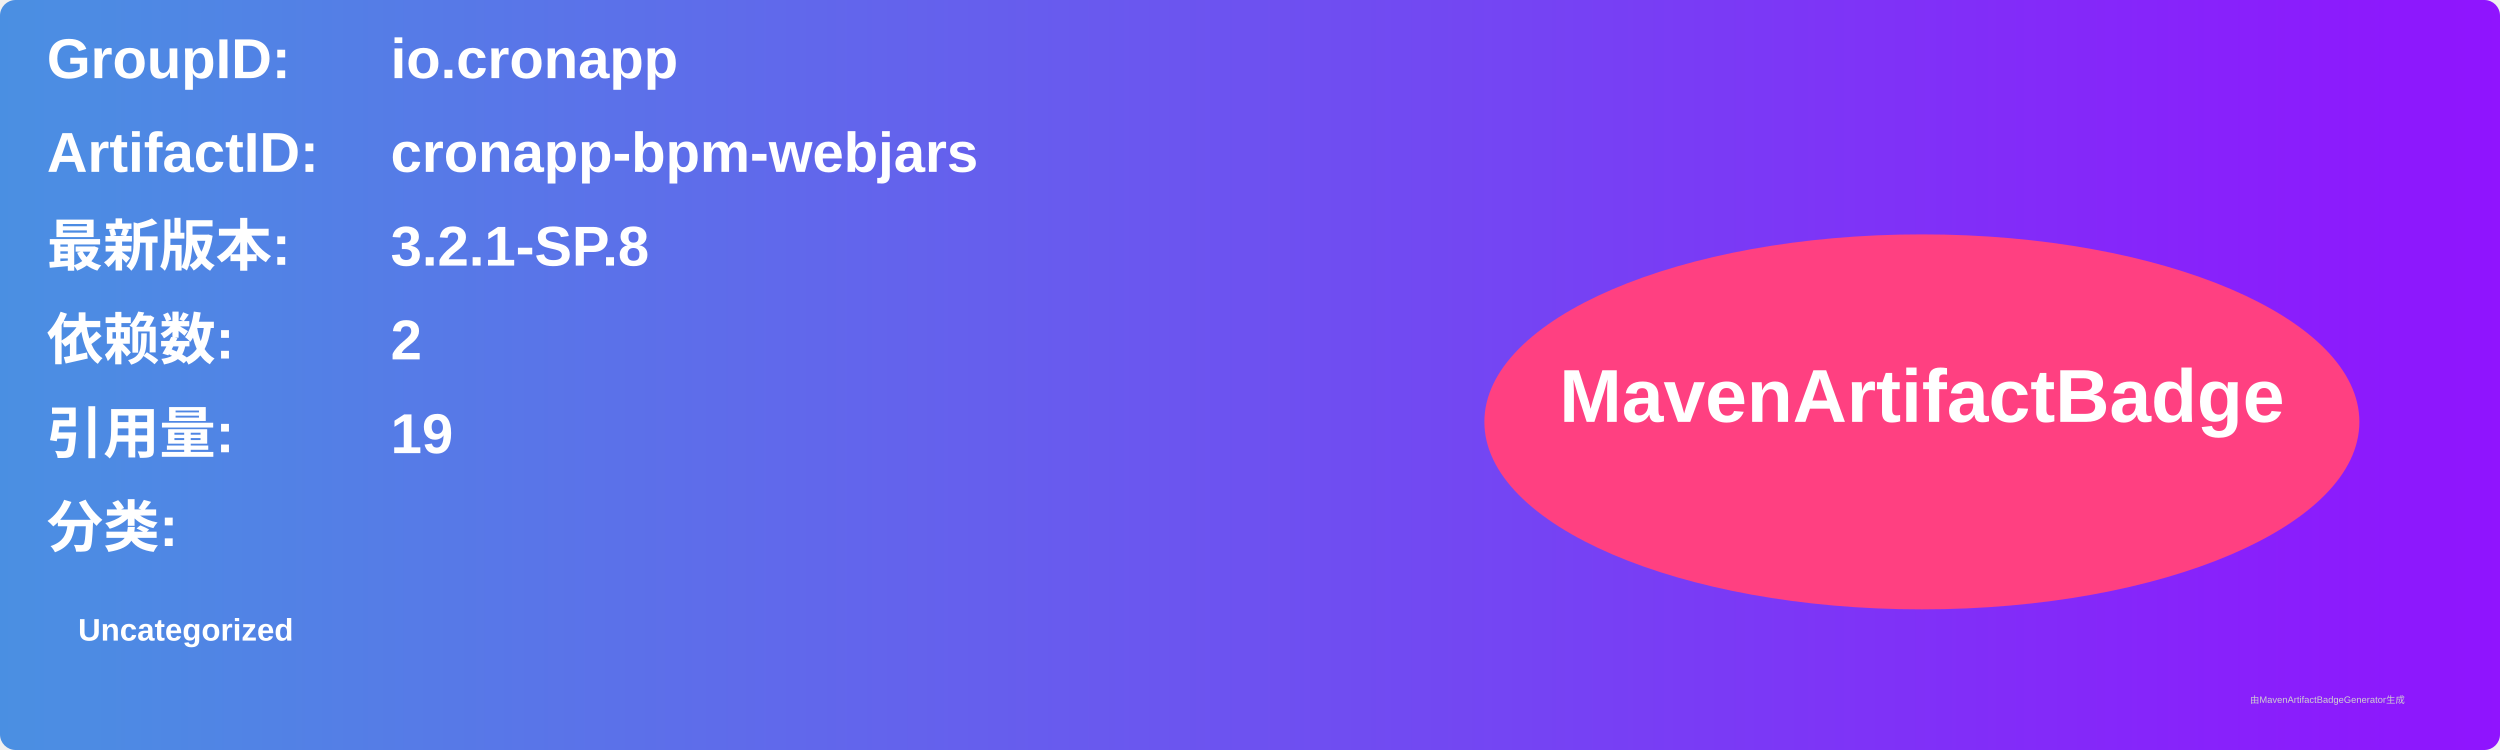
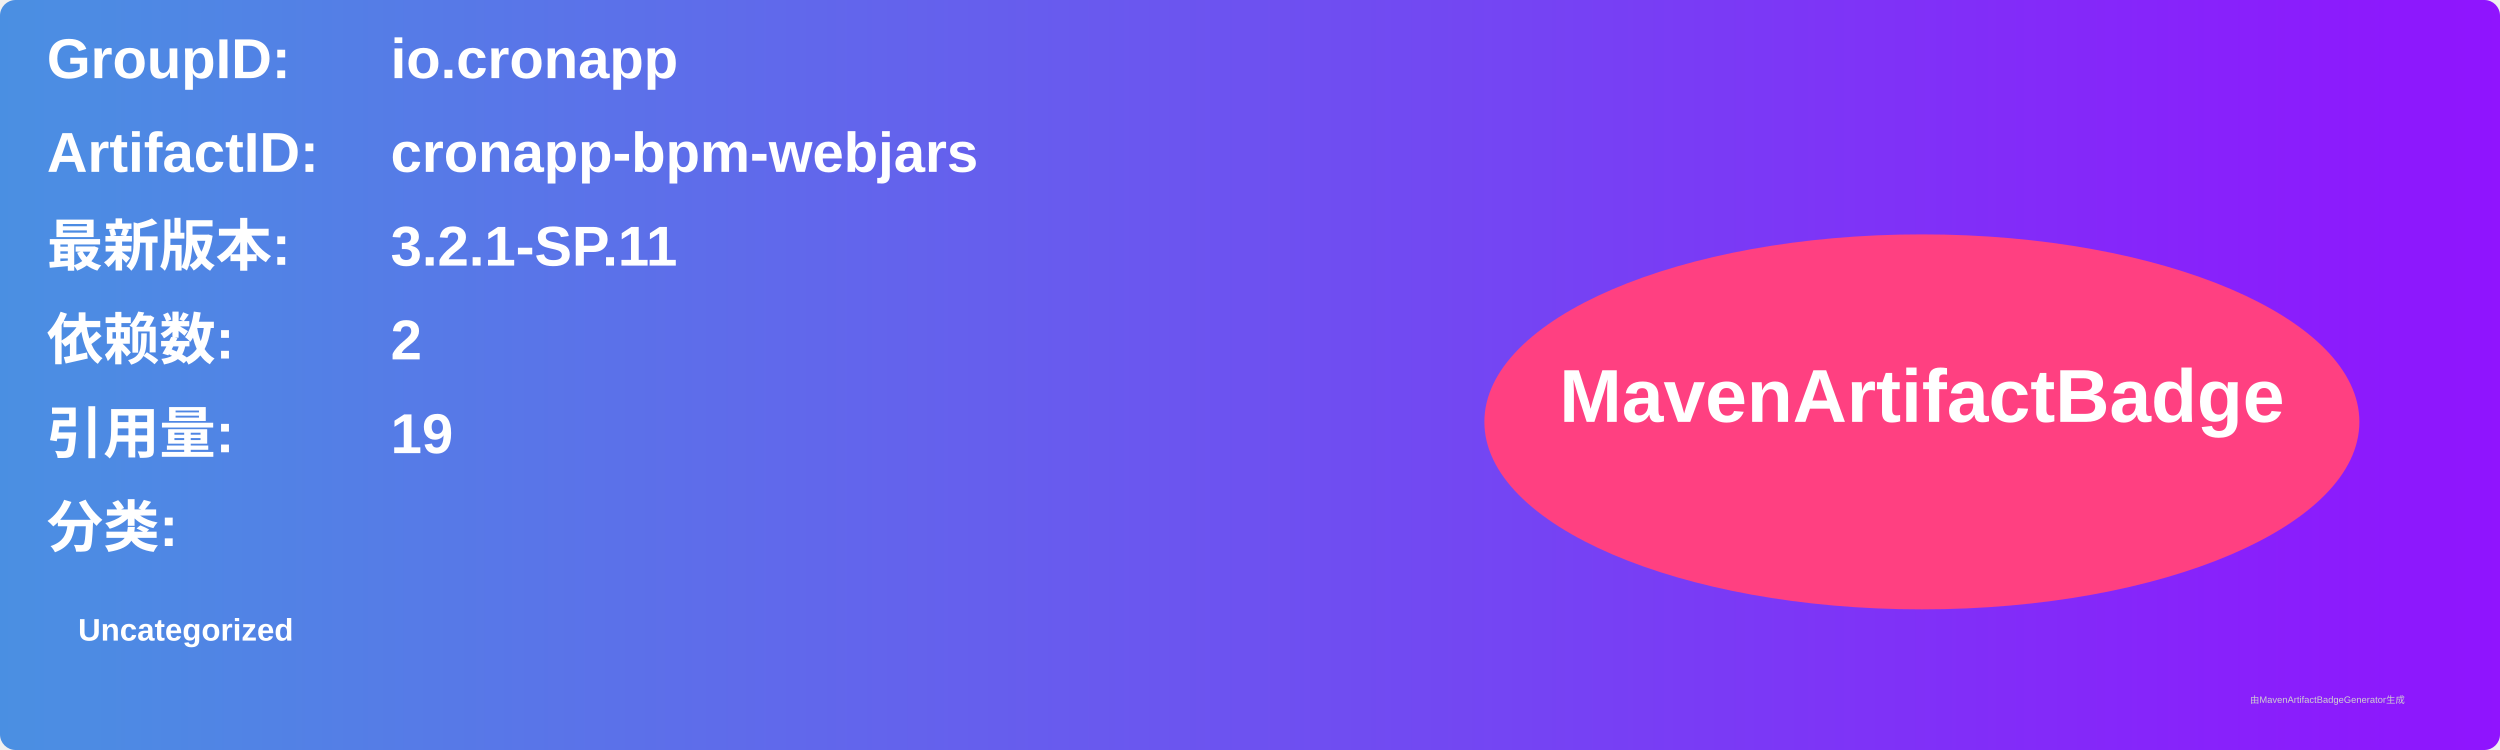
<svg xmlns="http://www.w3.org/2000/svg" width="800" height="240" viewBox="0 0 800 240">
  <linearGradient id="grad" x1="0%" y1="0%" x2="100%" y2="0%">
    <stop offset="0%" stop-color="#4a90e2" />
    <stop offset="100%" stop-color="#9013fe" />
  </linearGradient>
  <rect width="100%" height="100%" rx="5" ry="5" fill="url(#grad)" />
  <g transform="translate(15, 15)">
    <text x="0" y="10" font-family="Arial" font-size="18" fill="white" font-weight="bold" width="260">GroupID:</text>
    <text x="110" y="10" font-family="Arial" font-size="18" fill="white" font-weight="bold" width="460">io.cronapp</text>
    <text x="0" y="40" font-family="Arial" font-size="18" fill="white" font-weight="bold" width="260">ArtifactID:</text>
    <text x="110" y="40" font-family="Arial" font-size="18" fill="white" font-weight="bold" width="460">cronapp-bpm-webjars</text>
    <text x="0" y="70" font-family="Arial" font-size="18" fill="white" font-weight="bold">最新版本:</text>
    <text x="110" y="70" font-family="Arial" font-size="18" fill="white" font-weight="bold">
-       <tspan font-weight="bold">3.2.1-SP.8</tspan>
+       <tspan font-weight="bold">3.2.1-SP.11</tspan>
    </text>
    <text x="0" y="100" font-family="Arial" font-size="18" fill="white" font-weight="bold">依赖数: </text>
    <text x="110" y="100" font-family="Arial" font-size="18" fill="white">
      <tspan font-weight="bold">2</tspan>
    </text>
    <text x="0" y="130" font-family="Arial" font-size="18" fill="white" font-weight="bold">引用量: </text>
    <text x="110" y="130" font-family="Arial" font-size="18" fill="white">
      <tspan font-weight="bold">19</tspan>
    </text>
    <text x="0" y="160" font-family="Arial" font-size="18" fill="white" font-weight="bold">分类:</text>
    <text x="10" y="190" font-family="Arial" font-size="10" fill="white">
      <tspan font-weight="bold">Uncategorized</tspan>
    </text>
    <ellipse cx="600" cy="120" rx="140" ry="60" fill="#ff4081" />
    <text x="600" y="120" text-anchor="middle" font-family="Arial" font-size="24" fill="white" font-weight="bold">MavenArtifactBadge</text>
  </g>
  <text x="720" y="225" font-family="Arial" font-size="3" fill="#d0d0d0">由MavenArtifactBadgeGenerator生成</text>
</svg>
